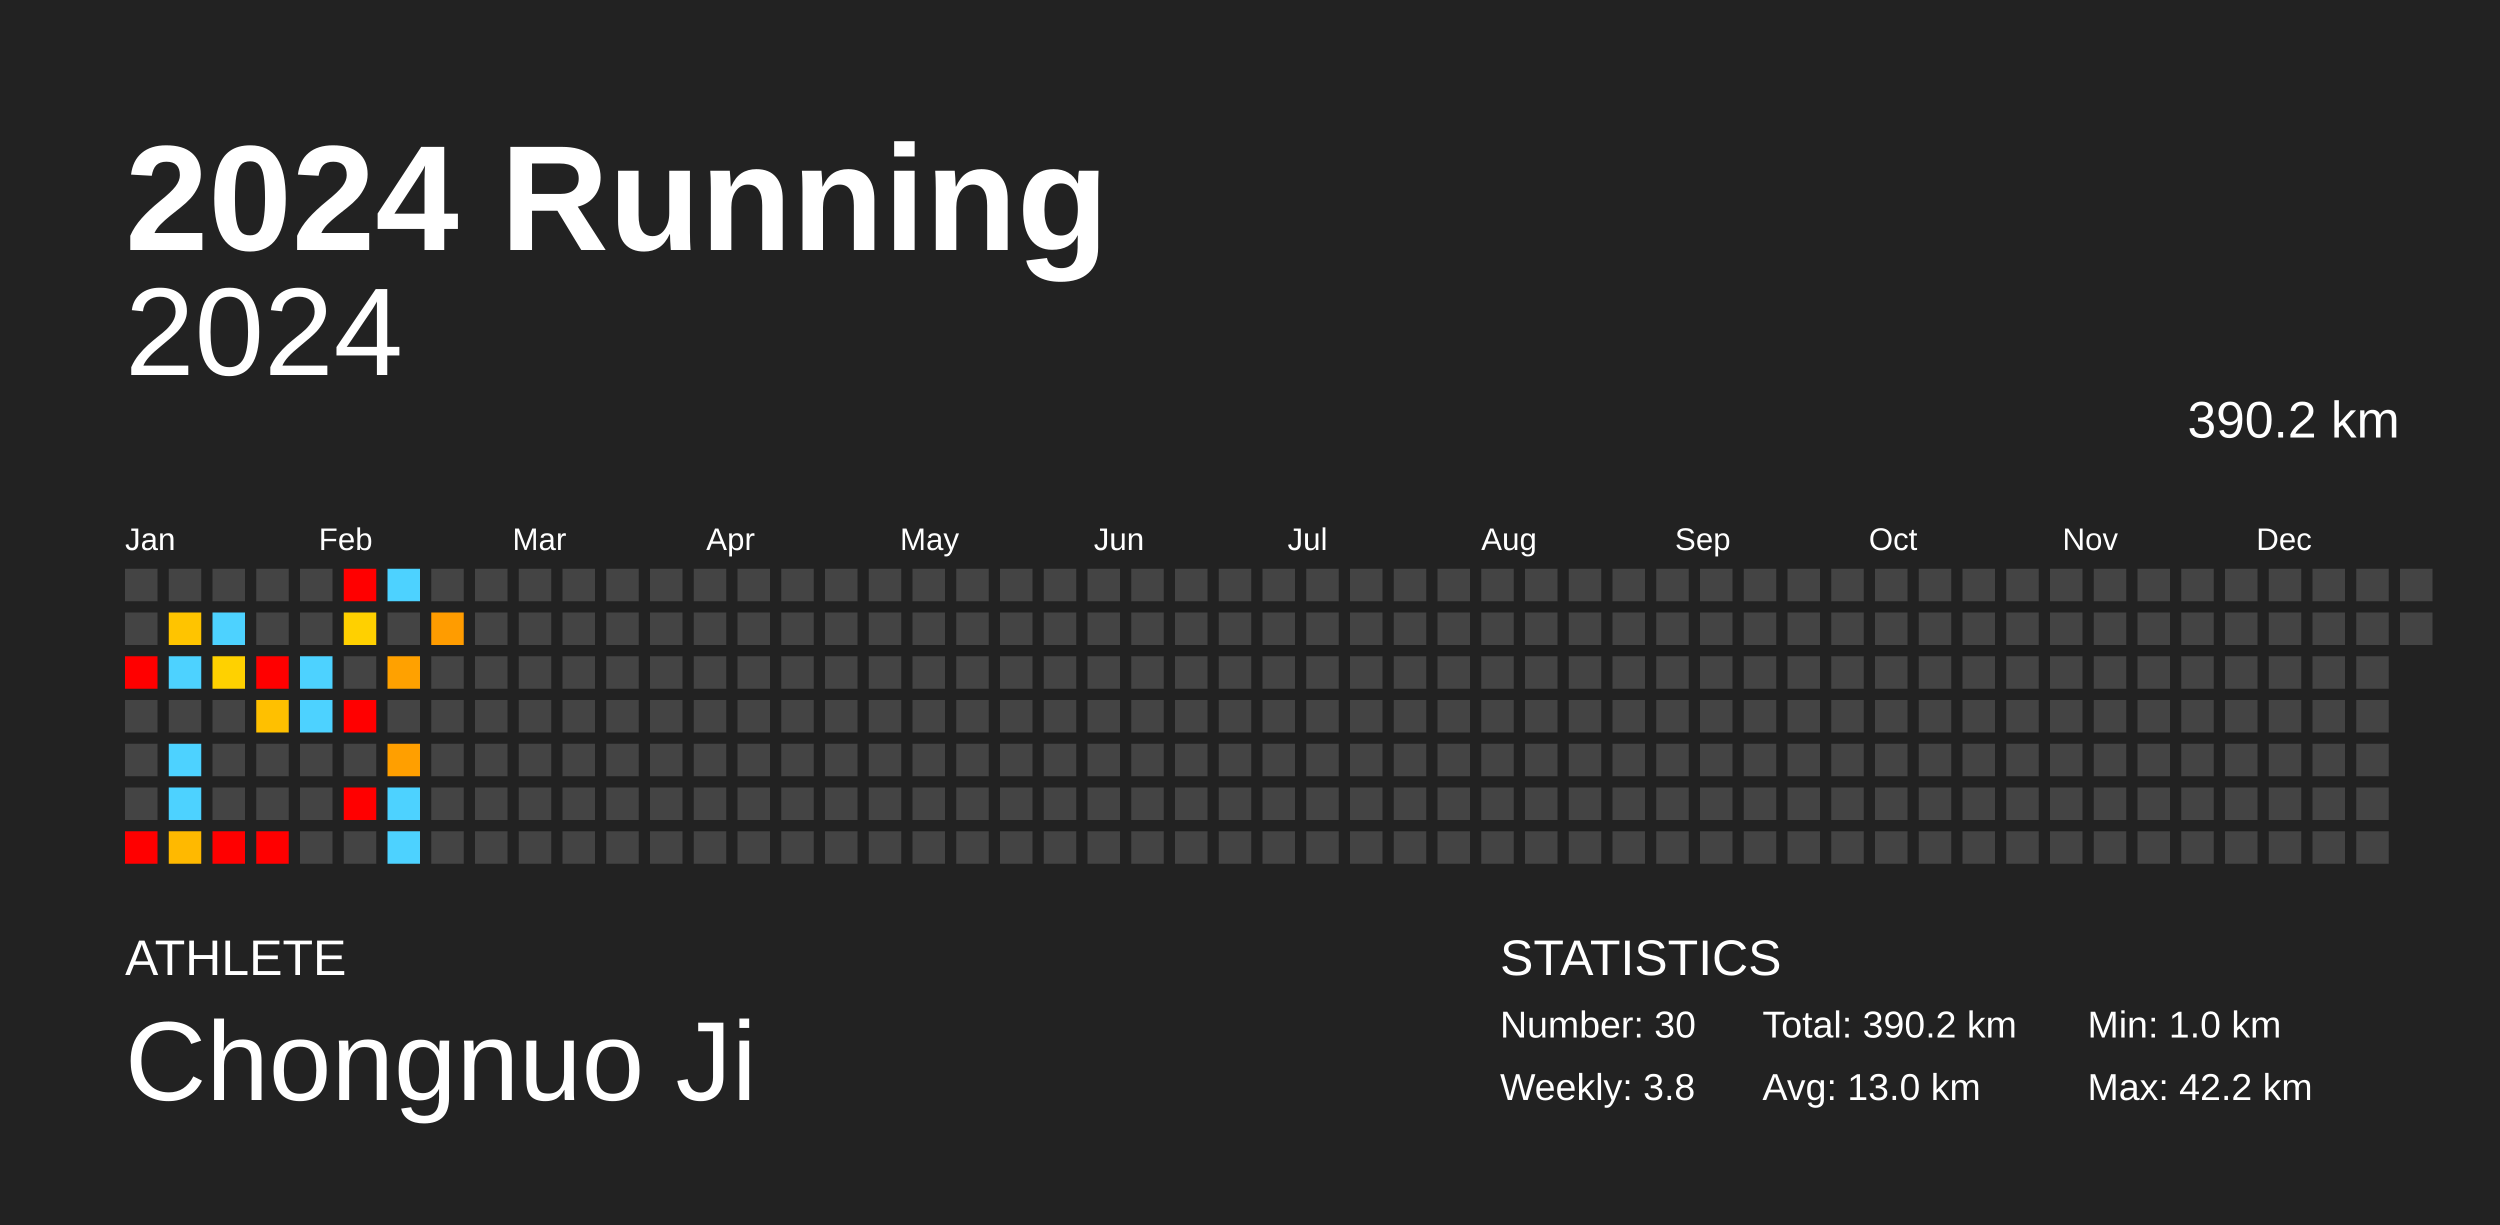
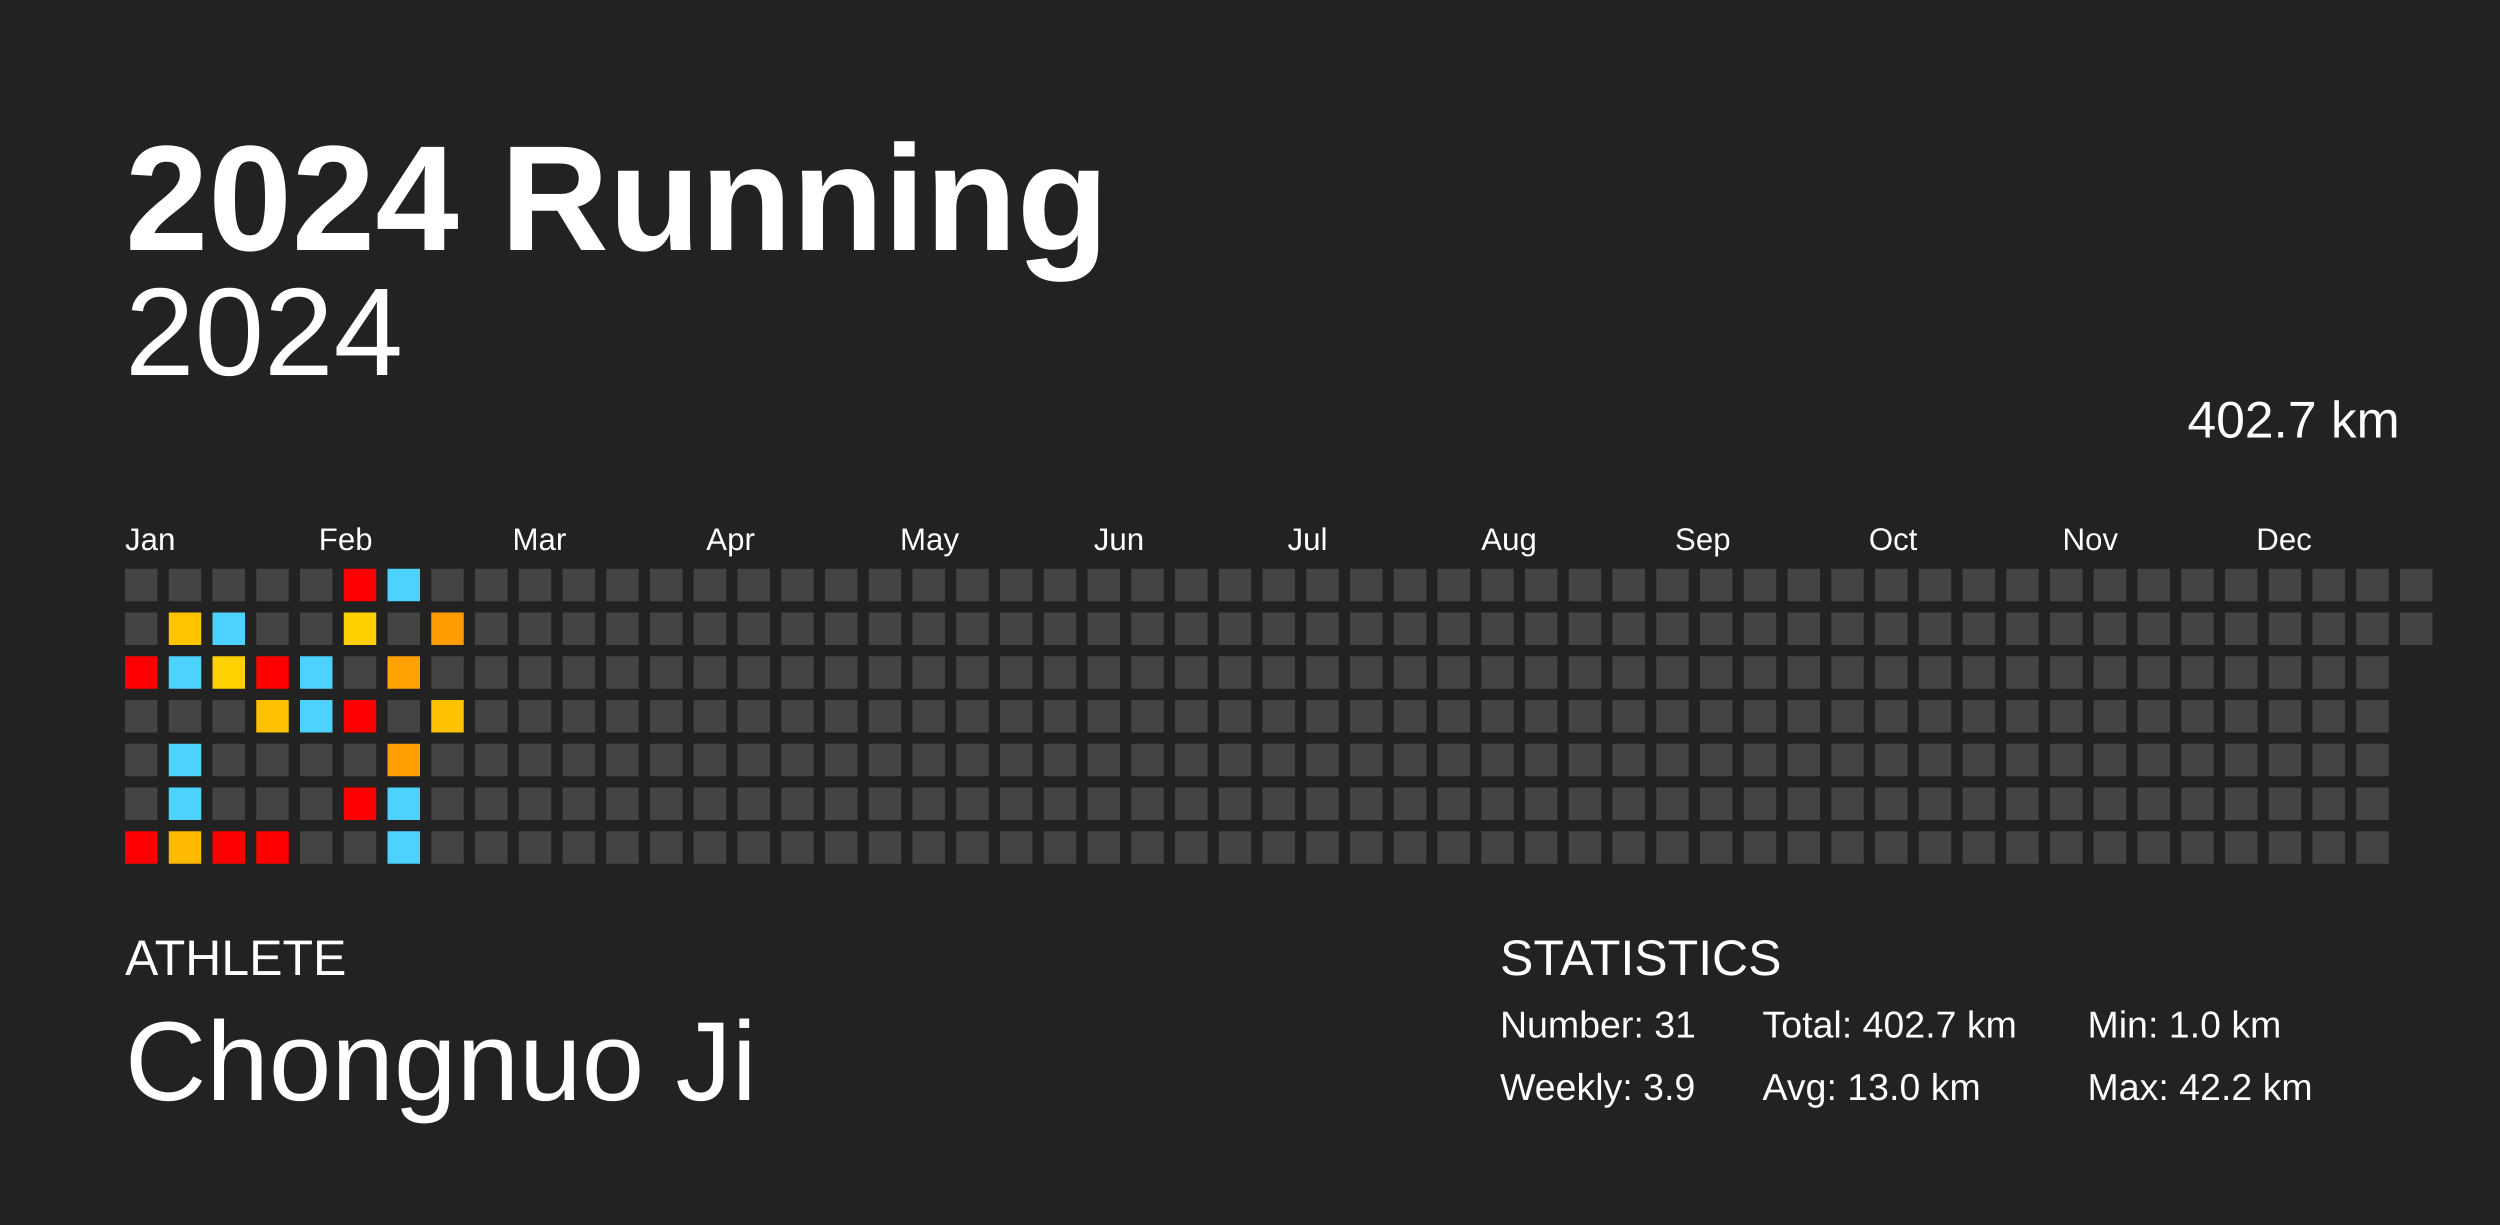
<svg xmlns="http://www.w3.org/2000/svg" baseProfile="full" height="98mm" version="1.1" viewBox="0,0,200,98" width="200mm">
  <defs />
  <rect fill="#222222" height="98" width="200" x="0" y="0" />
  <text fill="#FFFFFF" style="font-size:12px; font-family:Arial; font-weight:bold;" x="10" y="20">2024 Running</text>
  <text fill="#FFFFFF" style="font-size:4px; font-family:Arial" x="10" y="78">ATHLETE</text>
  <text fill="#FFFFFF" style="font-size:9px; font-family:Arial" x="10" y="88">Chongnuo Ji</text>
  <text fill="#FFFFFF" style="font-size:4px; font-family:Arial" x="120" y="78">STATISTICS</text>
-   <text fill="#FFFFFF" style="font-size:3px; font-family:Arial" x="120" y="83">Number: 30</text>
-   <text fill="#FFFFFF" style="font-size:3px; font-family:Arial" x="120" y="88">Weekly: 3.8</text>
-   <text fill="#FFFFFF" style="font-size:3px; font-family:Arial" x="141" y="83">Total: 390.2 km</text>
+   <text fill="#FFFFFF" style="font-size:3px; font-family:Arial" x="120" y="83">Number: 31</text>
+   <text fill="#FFFFFF" style="font-size:3px; font-family:Arial" x="120" y="88">Weekly: 3.9</text>
+   <text fill="#FFFFFF" style="font-size:3px; font-family:Arial" x="141" y="83">Total: 402.7 km</text>
  <text fill="#FFFFFF" style="font-size:3px; font-family:Arial" x="141" y="88">Avg: 13.0 km</text>
  <text fill="#FFFFFF" style="font-size:3px; font-family:Arial" x="167" y="83">Min: 1.0 km</text>
  <text fill="#FFFFFF" style="font-size:3px; font-family:Arial" x="167" y="88">Max: 42.2 km</text>
  <text alignment-baseline="hanging" fill="#FFFFFF" style="font-size:10.0px; font-family:Arial;" x="10" y="30">2024</text>
-   <text alignment-baseline="hanging" fill="#FFFFFF" style="font-size:4.125px; font-family:Arial;" x="175" y="35">390.2 km</text>
+   <text alignment-baseline="hanging" fill="#FFFFFF" style="font-size:4.125px; font-family:Arial;" x="175" y="35">402.7 km</text>
  <text fill="#FFFFFF" style="font-size:2.5px; font-family:Arial" x="10.0" y="44">Jan</text>
  <text fill="#FFFFFF" style="font-size:2.5px; font-family:Arial" x="25.5" y="44">Feb</text>
  <text fill="#FFFFFF" style="font-size:2.5px; font-family:Arial" x="41.0" y="44">Mar</text>
  <text fill="#FFFFFF" style="font-size:2.5px; font-family:Arial" x="56.5" y="44">Apr</text>
  <text fill="#FFFFFF" style="font-size:2.5px; font-family:Arial" x="72.0" y="44">May</text>
  <text fill="#FFFFFF" style="font-size:2.5px; font-family:Arial" x="87.5" y="44">Jun</text>
  <text fill="#FFFFFF" style="font-size:2.5px; font-family:Arial" x="103.0" y="44">Jul</text>
  <text fill="#FFFFFF" style="font-size:2.5px; font-family:Arial" x="118.5" y="44">Aug</text>
  <text fill="#FFFFFF" style="font-size:2.5px; font-family:Arial" x="134.0" y="44">Sep</text>
  <text fill="#FFFFFF" style="font-size:2.5px; font-family:Arial" x="149.5" y="44">Oct</text>
  <text fill="#FFFFFF" style="font-size:2.5px; font-family:Arial" x="165.0" y="44">Nov</text>
  <text fill="#FFFFFF" style="font-size:2.5px; font-family:Arial" x="180.5" y="44">Dec</text>
  <rect fill="#444444" height="2.6" width="2.6" x="10.0" y="45.5" />
  <rect fill="#444444" height="2.6" width="2.6" x="10.0" y="49.0" />
  <rect fill="red" height="2.6" width="2.6" x="10.0" y="52.5" />
  <rect fill="#444444" height="2.6" width="2.6" x="10.0" y="56.0" />
  <rect fill="#444444" height="2.6" width="2.6" x="10.0" y="59.5" />
  <rect fill="#444444" height="2.6" width="2.6" x="10.0" y="63.0" />
  <rect fill="red" height="2.6" width="2.6" x="10.0" y="66.5" />
  <rect fill="#444444" height="2.6" width="2.6" x="13.5" y="45.5" />
  <rect fill="#ffc400" height="2.6" width="2.6" x="13.5" y="49.0" />
  <rect fill="#4dd2ff" height="2.6" width="2.6" x="13.5" y="52.5" />
  <rect fill="#444444" height="2.6" width="2.6" x="13.5" y="56.0" />
  <rect fill="#4dd2ff" height="2.6" width="2.6" x="13.5" y="59.5" />
  <rect fill="#4dd2ff" height="2.6" width="2.6" x="13.5" y="63.0" />
  <rect fill="#ffb900" height="2.6" width="2.6" x="13.5" y="66.5" />
  <rect fill="#444444" height="2.6" width="2.6" x="17.0" y="45.5" />
  <rect fill="#4dd2ff" height="2.6" width="2.6" x="17.0" y="49.0" />
  <rect fill="#ffd100" height="2.6" width="2.6" x="17.0" y="52.5" />
  <rect fill="#444444" height="2.6" width="2.6" x="17.0" y="56.0" />
  <rect fill="#444444" height="2.6" width="2.6" x="17.0" y="59.5" />
  <rect fill="#444444" height="2.6" width="2.6" x="17.0" y="63.0" />
  <rect fill="red" height="2.6" width="2.6" x="17.0" y="66.5" />
  <rect fill="#444444" height="2.6" width="2.6" x="20.5" y="45.5" />
  <rect fill="#444444" height="2.6" width="2.6" x="20.5" y="49.0" />
  <rect fill="red" height="2.6" width="2.6" x="20.5" y="52.5" />
  <rect fill="#ffc000" height="2.6" width="2.6" x="20.5" y="56.0" />
  <rect fill="#444444" height="2.6" width="2.6" x="20.5" y="59.5" />
  <rect fill="#444444" height="2.6" width="2.6" x="20.5" y="63.0" />
  <rect fill="red" height="2.6" width="2.6" x="20.5" y="66.5" />
  <rect fill="#444444" height="2.6" width="2.6" x="24.0" y="45.5" />
  <rect fill="#444444" height="2.6" width="2.6" x="24.0" y="49.0" />
  <rect fill="#4dd2ff" height="2.6" width="2.6" x="24.0" y="52.5" />
  <rect fill="#4dd2ff" height="2.6" width="2.6" x="24.0" y="56.0" />
  <rect fill="#444444" height="2.6" width="2.6" x="24.0" y="59.5" />
  <rect fill="#444444" height="2.6" width="2.6" x="24.0" y="63.0" />
  <rect fill="#444444" height="2.6" width="2.6" x="24.0" y="66.5" />
  <rect fill="red" height="2.6" width="2.6" x="27.5" y="45.5" />
  <rect fill="#ffd000" height="2.6" width="2.6" x="27.5" y="49.0" />
  <rect fill="#444444" height="2.6" width="2.6" x="27.5" y="52.5" />
  <rect fill="red" height="2.6" width="2.6" x="27.5" y="56.0" />
  <rect fill="#444444" height="2.6" width="2.6" x="27.5" y="59.5" />
  <rect fill="red" height="2.6" width="2.6" x="27.5" y="63.0" />
  <rect fill="#444444" height="2.6" width="2.6" x="27.5" y="66.5" />
  <rect fill="#4dd2ff" height="2.6" width="2.6" x="31.0" y="45.5" />
  <rect fill="#444444" height="2.6" width="2.6" x="31.0" y="49.0" />
  <rect fill="#ffa100" height="2.6" width="2.6" x="31.0" y="52.5" />
  <rect fill="#444444" height="2.6" width="2.6" x="31.0" y="56.0" />
  <rect fill="#ff9f00" height="2.6" width="2.6" x="31.0" y="59.5" />
  <rect fill="#4dd2ff" height="2.6" width="2.6" x="31.0" y="63.0" />
  <rect fill="#4dd2ff" height="2.6" width="2.6" x="31.0" y="66.5" />
  <rect fill="#444444" height="2.6" width="2.6" x="34.5" y="45.5" />
  <rect fill="#ff9c00" height="2.6" width="2.6" x="34.5" y="49.0" />
  <rect fill="#444444" height="2.6" width="2.6" x="34.5" y="52.5" />
-   <rect fill="#444444" height="2.6" width="2.6" x="34.5" y="56.0" />
+   <rect fill="#ffc200" height="2.6" width="2.6" x="34.5" y="56.0" />
  <rect fill="#444444" height="2.6" width="2.6" x="34.5" y="59.5" />
  <rect fill="#444444" height="2.6" width="2.6" x="34.5" y="63.0" />
  <rect fill="#444444" height="2.6" width="2.6" x="34.5" y="66.5" />
  <rect fill="#444444" height="2.6" width="2.6" x="38.0" y="45.5" />
  <rect fill="#444444" height="2.6" width="2.6" x="38.0" y="49.0" />
  <rect fill="#444444" height="2.6" width="2.6" x="38.0" y="52.5" />
  <rect fill="#444444" height="2.6" width="2.6" x="38.0" y="56.0" />
  <rect fill="#444444" height="2.6" width="2.6" x="38.0" y="59.5" />
  <rect fill="#444444" height="2.6" width="2.6" x="38.0" y="63.0" />
  <rect fill="#444444" height="2.6" width="2.6" x="38.0" y="66.5" />
  <rect fill="#444444" height="2.6" width="2.6" x="41.5" y="45.5" />
  <rect fill="#444444" height="2.6" width="2.6" x="41.5" y="49.0" />
  <rect fill="#444444" height="2.6" width="2.6" x="41.5" y="52.5" />
  <rect fill="#444444" height="2.6" width="2.6" x="41.5" y="56.0" />
  <rect fill="#444444" height="2.6" width="2.6" x="41.5" y="59.5" />
  <rect fill="#444444" height="2.6" width="2.6" x="41.5" y="63.0" />
  <rect fill="#444444" height="2.6" width="2.6" x="41.5" y="66.5" />
  <rect fill="#444444" height="2.6" width="2.6" x="45.0" y="45.5" />
  <rect fill="#444444" height="2.6" width="2.6" x="45.0" y="49.0" />
  <rect fill="#444444" height="2.6" width="2.6" x="45.0" y="52.5" />
  <rect fill="#444444" height="2.6" width="2.6" x="45.0" y="56.0" />
  <rect fill="#444444" height="2.6" width="2.6" x="45.0" y="59.5" />
  <rect fill="#444444" height="2.6" width="2.6" x="45.0" y="63.0" />
  <rect fill="#444444" height="2.6" width="2.6" x="45.0" y="66.5" />
  <rect fill="#444444" height="2.6" width="2.6" x="48.5" y="45.5" />
  <rect fill="#444444" height="2.6" width="2.6" x="48.5" y="49.0" />
  <rect fill="#444444" height="2.6" width="2.6" x="48.5" y="52.5" />
  <rect fill="#444444" height="2.6" width="2.6" x="48.5" y="56.0" />
  <rect fill="#444444" height="2.6" width="2.6" x="48.5" y="59.5" />
  <rect fill="#444444" height="2.6" width="2.6" x="48.5" y="63.0" />
  <rect fill="#444444" height="2.6" width="2.6" x="48.5" y="66.5" />
  <rect fill="#444444" height="2.6" width="2.6" x="52.0" y="45.5" />
  <rect fill="#444444" height="2.6" width="2.6" x="52.0" y="49.0" />
  <rect fill="#444444" height="2.6" width="2.6" x="52.0" y="52.5" />
  <rect fill="#444444" height="2.6" width="2.6" x="52.0" y="56.0" />
  <rect fill="#444444" height="2.6" width="2.6" x="52.0" y="59.5" />
  <rect fill="#444444" height="2.6" width="2.6" x="52.0" y="63.0" />
  <rect fill="#444444" height="2.6" width="2.6" x="52.0" y="66.5" />
  <rect fill="#444444" height="2.6" width="2.6" x="55.5" y="45.5" />
  <rect fill="#444444" height="2.6" width="2.6" x="55.5" y="49.0" />
  <rect fill="#444444" height="2.6" width="2.6" x="55.5" y="52.5" />
  <rect fill="#444444" height="2.6" width="2.6" x="55.5" y="56.0" />
  <rect fill="#444444" height="2.6" width="2.6" x="55.5" y="59.5" />
  <rect fill="#444444" height="2.6" width="2.6" x="55.5" y="63.0" />
  <rect fill="#444444" height="2.6" width="2.6" x="55.5" y="66.5" />
  <rect fill="#444444" height="2.6" width="2.6" x="59.0" y="45.5" />
  <rect fill="#444444" height="2.6" width="2.6" x="59.0" y="49.0" />
  <rect fill="#444444" height="2.6" width="2.6" x="59.0" y="52.5" />
  <rect fill="#444444" height="2.6" width="2.6" x="59.0" y="56.0" />
  <rect fill="#444444" height="2.6" width="2.6" x="59.0" y="59.5" />
  <rect fill="#444444" height="2.6" width="2.6" x="59.0" y="63.0" />
  <rect fill="#444444" height="2.6" width="2.6" x="59.0" y="66.5" />
  <rect fill="#444444" height="2.6" width="2.6" x="62.5" y="45.5" />
  <rect fill="#444444" height="2.6" width="2.6" x="62.5" y="49.0" />
  <rect fill="#444444" height="2.6" width="2.6" x="62.5" y="52.5" />
  <rect fill="#444444" height="2.6" width="2.6" x="62.5" y="56.0" />
  <rect fill="#444444" height="2.6" width="2.6" x="62.5" y="59.5" />
  <rect fill="#444444" height="2.6" width="2.6" x="62.5" y="63.0" />
  <rect fill="#444444" height="2.6" width="2.6" x="62.5" y="66.5" />
  <rect fill="#444444" height="2.6" width="2.6" x="66.0" y="45.5" />
  <rect fill="#444444" height="2.6" width="2.6" x="66.0" y="49.0" />
  <rect fill="#444444" height="2.6" width="2.6" x="66.0" y="52.5" />
  <rect fill="#444444" height="2.6" width="2.6" x="66.0" y="56.0" />
  <rect fill="#444444" height="2.6" width="2.6" x="66.0" y="59.5" />
  <rect fill="#444444" height="2.6" width="2.6" x="66.0" y="63.0" />
  <rect fill="#444444" height="2.6" width="2.6" x="66.0" y="66.5" />
  <rect fill="#444444" height="2.6" width="2.6" x="69.5" y="45.5" />
  <rect fill="#444444" height="2.6" width="2.6" x="69.5" y="49.0" />
  <rect fill="#444444" height="2.6" width="2.6" x="69.5" y="52.5" />
  <rect fill="#444444" height="2.6" width="2.6" x="69.5" y="56.0" />
  <rect fill="#444444" height="2.6" width="2.6" x="69.5" y="59.5" />
  <rect fill="#444444" height="2.6" width="2.6" x="69.5" y="63.0" />
  <rect fill="#444444" height="2.6" width="2.6" x="69.5" y="66.5" />
  <rect fill="#444444" height="2.6" width="2.6" x="73.0" y="45.5" />
  <rect fill="#444444" height="2.6" width="2.6" x="73.0" y="49.0" />
  <rect fill="#444444" height="2.6" width="2.6" x="73.0" y="52.5" />
  <rect fill="#444444" height="2.6" width="2.6" x="73.0" y="56.0" />
  <rect fill="#444444" height="2.6" width="2.6" x="73.0" y="59.5" />
  <rect fill="#444444" height="2.6" width="2.6" x="73.0" y="63.0" />
  <rect fill="#444444" height="2.6" width="2.6" x="73.0" y="66.5" />
  <rect fill="#444444" height="2.6" width="2.6" x="76.5" y="45.5" />
  <rect fill="#444444" height="2.6" width="2.6" x="76.5" y="49.0" />
  <rect fill="#444444" height="2.6" width="2.6" x="76.5" y="52.5" />
  <rect fill="#444444" height="2.6" width="2.6" x="76.5" y="56.0" />
  <rect fill="#444444" height="2.6" width="2.6" x="76.5" y="59.5" />
  <rect fill="#444444" height="2.6" width="2.6" x="76.5" y="63.0" />
  <rect fill="#444444" height="2.6" width="2.6" x="76.5" y="66.5" />
  <rect fill="#444444" height="2.6" width="2.6" x="80.0" y="45.5" />
  <rect fill="#444444" height="2.6" width="2.6" x="80.0" y="49.0" />
  <rect fill="#444444" height="2.6" width="2.6" x="80.0" y="52.5" />
  <rect fill="#444444" height="2.6" width="2.6" x="80.0" y="56.0" />
  <rect fill="#444444" height="2.6" width="2.6" x="80.0" y="59.5" />
  <rect fill="#444444" height="2.6" width="2.6" x="80.0" y="63.0" />
  <rect fill="#444444" height="2.6" width="2.6" x="80.0" y="66.5" />
  <rect fill="#444444" height="2.6" width="2.6" x="83.5" y="45.5" />
  <rect fill="#444444" height="2.6" width="2.6" x="83.5" y="49.0" />
  <rect fill="#444444" height="2.6" width="2.6" x="83.5" y="52.5" />
  <rect fill="#444444" height="2.6" width="2.6" x="83.5" y="56.0" />
  <rect fill="#444444" height="2.6" width="2.6" x="83.5" y="59.5" />
  <rect fill="#444444" height="2.6" width="2.6" x="83.5" y="63.0" />
  <rect fill="#444444" height="2.6" width="2.6" x="83.5" y="66.5" />
  <rect fill="#444444" height="2.6" width="2.6" x="87.0" y="45.5" />
  <rect fill="#444444" height="2.6" width="2.6" x="87.0" y="49.0" />
  <rect fill="#444444" height="2.6" width="2.6" x="87.0" y="52.5" />
  <rect fill="#444444" height="2.6" width="2.6" x="87.0" y="56.0" />
  <rect fill="#444444" height="2.6" width="2.6" x="87.0" y="59.5" />
  <rect fill="#444444" height="2.6" width="2.6" x="87.0" y="63.0" />
  <rect fill="#444444" height="2.6" width="2.6" x="87.0" y="66.5" />
  <rect fill="#444444" height="2.6" width="2.6" x="90.5" y="45.5" />
  <rect fill="#444444" height="2.6" width="2.6" x="90.5" y="49.0" />
  <rect fill="#444444" height="2.6" width="2.6" x="90.5" y="52.5" />
  <rect fill="#444444" height="2.6" width="2.6" x="90.5" y="56.0" />
  <rect fill="#444444" height="2.6" width="2.6" x="90.5" y="59.5" />
  <rect fill="#444444" height="2.6" width="2.6" x="90.5" y="63.0" />
  <rect fill="#444444" height="2.6" width="2.6" x="90.5" y="66.5" />
  <rect fill="#444444" height="2.6" width="2.6" x="94.0" y="45.5" />
  <rect fill="#444444" height="2.6" width="2.6" x="94.0" y="49.0" />
  <rect fill="#444444" height="2.6" width="2.6" x="94.0" y="52.5" />
  <rect fill="#444444" height="2.6" width="2.6" x="94.0" y="56.0" />
  <rect fill="#444444" height="2.6" width="2.6" x="94.0" y="59.5" />
  <rect fill="#444444" height="2.6" width="2.6" x="94.0" y="63.0" />
  <rect fill="#444444" height="2.6" width="2.6" x="94.0" y="66.5" />
  <rect fill="#444444" height="2.6" width="2.6" x="97.5" y="45.5" />
  <rect fill="#444444" height="2.6" width="2.6" x="97.5" y="49.0" />
  <rect fill="#444444" height="2.6" width="2.6" x="97.5" y="52.5" />
  <rect fill="#444444" height="2.6" width="2.6" x="97.5" y="56.0" />
  <rect fill="#444444" height="2.6" width="2.6" x="97.5" y="59.5" />
  <rect fill="#444444" height="2.6" width="2.6" x="97.5" y="63.0" />
  <rect fill="#444444" height="2.6" width="2.6" x="97.5" y="66.5" />
  <rect fill="#444444" height="2.6" width="2.6" x="101.0" y="45.5" />
  <rect fill="#444444" height="2.6" width="2.6" x="101.0" y="49.0" />
  <rect fill="#444444" height="2.6" width="2.6" x="101.0" y="52.5" />
  <rect fill="#444444" height="2.6" width="2.6" x="101.0" y="56.0" />
  <rect fill="#444444" height="2.6" width="2.6" x="101.0" y="59.5" />
  <rect fill="#444444" height="2.6" width="2.6" x="101.0" y="63.0" />
  <rect fill="#444444" height="2.6" width="2.6" x="101.0" y="66.5" />
  <rect fill="#444444" height="2.6" width="2.6" x="104.5" y="45.5" />
  <rect fill="#444444" height="2.6" width="2.6" x="104.5" y="49.0" />
  <rect fill="#444444" height="2.6" width="2.6" x="104.5" y="52.5" />
  <rect fill="#444444" height="2.6" width="2.6" x="104.5" y="56.0" />
  <rect fill="#444444" height="2.6" width="2.6" x="104.5" y="59.5" />
  <rect fill="#444444" height="2.6" width="2.6" x="104.5" y="63.0" />
  <rect fill="#444444" height="2.6" width="2.6" x="104.5" y="66.5" />
  <rect fill="#444444" height="2.6" width="2.6" x="108.0" y="45.5" />
  <rect fill="#444444" height="2.6" width="2.6" x="108.0" y="49.0" />
  <rect fill="#444444" height="2.6" width="2.6" x="108.0" y="52.5" />
  <rect fill="#444444" height="2.6" width="2.6" x="108.0" y="56.0" />
  <rect fill="#444444" height="2.6" width="2.6" x="108.0" y="59.5" />
  <rect fill="#444444" height="2.6" width="2.6" x="108.0" y="63.0" />
  <rect fill="#444444" height="2.6" width="2.6" x="108.0" y="66.5" />
  <rect fill="#444444" height="2.6" width="2.6" x="111.5" y="45.5" />
  <rect fill="#444444" height="2.6" width="2.6" x="111.5" y="49.0" />
  <rect fill="#444444" height="2.6" width="2.6" x="111.5" y="52.5" />
  <rect fill="#444444" height="2.6" width="2.6" x="111.5" y="56.0" />
  <rect fill="#444444" height="2.6" width="2.6" x="111.5" y="59.5" />
  <rect fill="#444444" height="2.6" width="2.6" x="111.5" y="63.0" />
  <rect fill="#444444" height="2.6" width="2.6" x="111.5" y="66.5" />
  <rect fill="#444444" height="2.6" width="2.6" x="115.0" y="45.5" />
  <rect fill="#444444" height="2.6" width="2.6" x="115.0" y="49.0" />
  <rect fill="#444444" height="2.6" width="2.6" x="115.0" y="52.5" />
  <rect fill="#444444" height="2.6" width="2.6" x="115.0" y="56.0" />
  <rect fill="#444444" height="2.6" width="2.6" x="115.0" y="59.5" />
  <rect fill="#444444" height="2.6" width="2.6" x="115.0" y="63.0" />
  <rect fill="#444444" height="2.6" width="2.6" x="115.0" y="66.5" />
  <rect fill="#444444" height="2.6" width="2.6" x="118.5" y="45.5" />
  <rect fill="#444444" height="2.6" width="2.6" x="118.5" y="49.0" />
  <rect fill="#444444" height="2.6" width="2.6" x="118.5" y="52.5" />
  <rect fill="#444444" height="2.6" width="2.6" x="118.5" y="56.0" />
  <rect fill="#444444" height="2.6" width="2.6" x="118.5" y="59.5" />
  <rect fill="#444444" height="2.6" width="2.6" x="118.5" y="63.0" />
  <rect fill="#444444" height="2.6" width="2.6" x="118.5" y="66.5" />
  <rect fill="#444444" height="2.6" width="2.6" x="122.0" y="45.5" />
  <rect fill="#444444" height="2.6" width="2.6" x="122.0" y="49.0" />
  <rect fill="#444444" height="2.6" width="2.6" x="122.0" y="52.5" />
  <rect fill="#444444" height="2.6" width="2.6" x="122.0" y="56.0" />
  <rect fill="#444444" height="2.6" width="2.6" x="122.0" y="59.5" />
  <rect fill="#444444" height="2.6" width="2.6" x="122.0" y="63.0" />
  <rect fill="#444444" height="2.6" width="2.6" x="122.0" y="66.5" />
  <rect fill="#444444" height="2.6" width="2.6" x="125.5" y="45.5" />
  <rect fill="#444444" height="2.6" width="2.6" x="125.5" y="49.0" />
  <rect fill="#444444" height="2.6" width="2.6" x="125.5" y="52.5" />
  <rect fill="#444444" height="2.6" width="2.6" x="125.5" y="56.0" />
  <rect fill="#444444" height="2.6" width="2.6" x="125.5" y="59.5" />
  <rect fill="#444444" height="2.6" width="2.6" x="125.5" y="63.0" />
  <rect fill="#444444" height="2.6" width="2.6" x="125.5" y="66.5" />
  <rect fill="#444444" height="2.6" width="2.6" x="129.0" y="45.5" />
  <rect fill="#444444" height="2.6" width="2.6" x="129.0" y="49.0" />
  <rect fill="#444444" height="2.6" width="2.6" x="129.0" y="52.5" />
  <rect fill="#444444" height="2.6" width="2.6" x="129.0" y="56.0" />
  <rect fill="#444444" height="2.6" width="2.6" x="129.0" y="59.5" />
  <rect fill="#444444" height="2.6" width="2.6" x="129.0" y="63.0" />
  <rect fill="#444444" height="2.6" width="2.6" x="129.0" y="66.5" />
  <rect fill="#444444" height="2.6" width="2.6" x="132.5" y="45.5" />
  <rect fill="#444444" height="2.6" width="2.6" x="132.5" y="49.0" />
  <rect fill="#444444" height="2.6" width="2.6" x="132.5" y="52.5" />
  <rect fill="#444444" height="2.6" width="2.6" x="132.5" y="56.0" />
  <rect fill="#444444" height="2.6" width="2.6" x="132.5" y="59.5" />
  <rect fill="#444444" height="2.6" width="2.6" x="132.5" y="63.0" />
  <rect fill="#444444" height="2.6" width="2.6" x="132.5" y="66.5" />
  <rect fill="#444444" height="2.6" width="2.6" x="136.0" y="45.5" />
  <rect fill="#444444" height="2.6" width="2.6" x="136.0" y="49.0" />
  <rect fill="#444444" height="2.6" width="2.6" x="136.0" y="52.5" />
  <rect fill="#444444" height="2.6" width="2.6" x="136.0" y="56.0" />
  <rect fill="#444444" height="2.6" width="2.6" x="136.0" y="59.5" />
  <rect fill="#444444" height="2.6" width="2.6" x="136.0" y="63.0" />
  <rect fill="#444444" height="2.6" width="2.6" x="136.0" y="66.5" />
  <rect fill="#444444" height="2.6" width="2.6" x="139.5" y="45.5" />
  <rect fill="#444444" height="2.6" width="2.6" x="139.5" y="49.0" />
  <rect fill="#444444" height="2.6" width="2.6" x="139.5" y="52.5" />
  <rect fill="#444444" height="2.6" width="2.6" x="139.5" y="56.0" />
  <rect fill="#444444" height="2.6" width="2.6" x="139.5" y="59.5" />
  <rect fill="#444444" height="2.6" width="2.6" x="139.5" y="63.0" />
  <rect fill="#444444" height="2.6" width="2.6" x="139.5" y="66.5" />
  <rect fill="#444444" height="2.6" width="2.6" x="143.0" y="45.5" />
  <rect fill="#444444" height="2.6" width="2.6" x="143.0" y="49.0" />
  <rect fill="#444444" height="2.6" width="2.6" x="143.0" y="52.5" />
  <rect fill="#444444" height="2.6" width="2.6" x="143.0" y="56.0" />
  <rect fill="#444444" height="2.6" width="2.6" x="143.0" y="59.5" />
  <rect fill="#444444" height="2.6" width="2.6" x="143.0" y="63.0" />
  <rect fill="#444444" height="2.6" width="2.6" x="143.0" y="66.5" />
  <rect fill="#444444" height="2.6" width="2.6" x="146.5" y="45.5" />
  <rect fill="#444444" height="2.6" width="2.6" x="146.5" y="49.0" />
  <rect fill="#444444" height="2.6" width="2.6" x="146.5" y="52.5" />
  <rect fill="#444444" height="2.6" width="2.6" x="146.5" y="56.0" />
  <rect fill="#444444" height="2.6" width="2.6" x="146.5" y="59.5" />
  <rect fill="#444444" height="2.6" width="2.6" x="146.5" y="63.0" />
  <rect fill="#444444" height="2.6" width="2.6" x="146.5" y="66.5" />
  <rect fill="#444444" height="2.6" width="2.6" x="150.0" y="45.5" />
  <rect fill="#444444" height="2.6" width="2.6" x="150.0" y="49.0" />
  <rect fill="#444444" height="2.6" width="2.6" x="150.0" y="52.5" />
  <rect fill="#444444" height="2.6" width="2.6" x="150.0" y="56.0" />
  <rect fill="#444444" height="2.6" width="2.6" x="150.0" y="59.5" />
  <rect fill="#444444" height="2.6" width="2.6" x="150.0" y="63.0" />
  <rect fill="#444444" height="2.6" width="2.6" x="150.0" y="66.5" />
  <rect fill="#444444" height="2.6" width="2.6" x="153.5" y="45.5" />
  <rect fill="#444444" height="2.6" width="2.6" x="153.5" y="49.0" />
  <rect fill="#444444" height="2.6" width="2.6" x="153.5" y="52.5" />
  <rect fill="#444444" height="2.6" width="2.6" x="153.5" y="56.0" />
  <rect fill="#444444" height="2.6" width="2.6" x="153.5" y="59.5" />
  <rect fill="#444444" height="2.6" width="2.6" x="153.5" y="63.0" />
  <rect fill="#444444" height="2.6" width="2.6" x="153.5" y="66.5" />
  <rect fill="#444444" height="2.6" width="2.6" x="157.0" y="45.5" />
  <rect fill="#444444" height="2.6" width="2.6" x="157.0" y="49.0" />
  <rect fill="#444444" height="2.6" width="2.6" x="157.0" y="52.5" />
  <rect fill="#444444" height="2.6" width="2.6" x="157.0" y="56.0" />
  <rect fill="#444444" height="2.6" width="2.6" x="157.0" y="59.5" />
  <rect fill="#444444" height="2.6" width="2.6" x="157.0" y="63.0" />
  <rect fill="#444444" height="2.6" width="2.6" x="157.0" y="66.5" />
  <rect fill="#444444" height="2.6" width="2.6" x="160.5" y="45.5" />
  <rect fill="#444444" height="2.6" width="2.6" x="160.5" y="49.0" />
  <rect fill="#444444" height="2.6" width="2.6" x="160.5" y="52.5" />
  <rect fill="#444444" height="2.6" width="2.6" x="160.5" y="56.0" />
  <rect fill="#444444" height="2.6" width="2.6" x="160.5" y="59.5" />
  <rect fill="#444444" height="2.6" width="2.6" x="160.5" y="63.0" />
  <rect fill="#444444" height="2.6" width="2.6" x="160.5" y="66.5" />
  <rect fill="#444444" height="2.6" width="2.6" x="164.0" y="45.5" />
  <rect fill="#444444" height="2.6" width="2.6" x="164.0" y="49.0" />
  <rect fill="#444444" height="2.6" width="2.6" x="164.0" y="52.5" />
  <rect fill="#444444" height="2.6" width="2.6" x="164.0" y="56.0" />
  <rect fill="#444444" height="2.6" width="2.6" x="164.0" y="59.5" />
  <rect fill="#444444" height="2.6" width="2.6" x="164.0" y="63.0" />
  <rect fill="#444444" height="2.6" width="2.6" x="164.0" y="66.5" />
  <rect fill="#444444" height="2.6" width="2.6" x="167.5" y="45.5" />
  <rect fill="#444444" height="2.6" width="2.6" x="167.5" y="49.0" />
  <rect fill="#444444" height="2.6" width="2.6" x="167.5" y="52.5" />
  <rect fill="#444444" height="2.6" width="2.6" x="167.5" y="56.0" />
  <rect fill="#444444" height="2.6" width="2.6" x="167.5" y="59.5" />
  <rect fill="#444444" height="2.6" width="2.6" x="167.5" y="63.0" />
  <rect fill="#444444" height="2.6" width="2.6" x="167.5" y="66.5" />
  <rect fill="#444444" height="2.6" width="2.6" x="171.0" y="45.5" />
  <rect fill="#444444" height="2.6" width="2.6" x="171.0" y="49.0" />
  <rect fill="#444444" height="2.6" width="2.6" x="171.0" y="52.5" />
  <rect fill="#444444" height="2.6" width="2.6" x="171.0" y="56.0" />
  <rect fill="#444444" height="2.6" width="2.6" x="171.0" y="59.5" />
  <rect fill="#444444" height="2.6" width="2.6" x="171.0" y="63.0" />
  <rect fill="#444444" height="2.6" width="2.6" x="171.0" y="66.5" />
  <rect fill="#444444" height="2.6" width="2.6" x="174.5" y="45.5" />
  <rect fill="#444444" height="2.6" width="2.6" x="174.5" y="49.0" />
  <rect fill="#444444" height="2.6" width="2.6" x="174.5" y="52.5" />
  <rect fill="#444444" height="2.6" width="2.6" x="174.5" y="56.0" />
  <rect fill="#444444" height="2.6" width="2.6" x="174.5" y="59.5" />
  <rect fill="#444444" height="2.6" width="2.6" x="174.5" y="63.0" />
  <rect fill="#444444" height="2.6" width="2.6" x="174.5" y="66.5" />
  <rect fill="#444444" height="2.6" width="2.6" x="178.0" y="45.5" />
  <rect fill="#444444" height="2.6" width="2.6" x="178.0" y="49.0" />
  <rect fill="#444444" height="2.6" width="2.6" x="178.0" y="52.5" />
  <rect fill="#444444" height="2.6" width="2.6" x="178.0" y="56.0" />
  <rect fill="#444444" height="2.6" width="2.6" x="178.0" y="59.5" />
  <rect fill="#444444" height="2.6" width="2.6" x="178.0" y="63.0" />
  <rect fill="#444444" height="2.6" width="2.6" x="178.0" y="66.5" />
  <rect fill="#444444" height="2.6" width="2.6" x="181.5" y="45.5" />
  <rect fill="#444444" height="2.6" width="2.6" x="181.5" y="49.0" />
  <rect fill="#444444" height="2.6" width="2.6" x="181.5" y="52.5" />
  <rect fill="#444444" height="2.6" width="2.6" x="181.5" y="56.0" />
  <rect fill="#444444" height="2.6" width="2.6" x="181.5" y="59.5" />
  <rect fill="#444444" height="2.6" width="2.6" x="181.5" y="63.0" />
  <rect fill="#444444" height="2.6" width="2.6" x="181.5" y="66.5" />
  <rect fill="#444444" height="2.6" width="2.6" x="185.0" y="45.5" />
  <rect fill="#444444" height="2.6" width="2.6" x="185.0" y="49.0" />
  <rect fill="#444444" height="2.6" width="2.6" x="185.0" y="52.5" />
  <rect fill="#444444" height="2.6" width="2.6" x="185.0" y="56.0" />
  <rect fill="#444444" height="2.6" width="2.6" x="185.0" y="59.5" />
  <rect fill="#444444" height="2.6" width="2.6" x="185.0" y="63.0" />
  <rect fill="#444444" height="2.6" width="2.6" x="185.0" y="66.5" />
  <rect fill="#444444" height="2.6" width="2.6" x="188.5" y="45.5" />
  <rect fill="#444444" height="2.6" width="2.6" x="188.5" y="49.0" />
  <rect fill="#444444" height="2.6" width="2.6" x="188.5" y="52.5" />
  <rect fill="#444444" height="2.6" width="2.6" x="188.5" y="56.0" />
  <rect fill="#444444" height="2.6" width="2.6" x="188.5" y="59.5" />
  <rect fill="#444444" height="2.6" width="2.6" x="188.5" y="63.0" />
  <rect fill="#444444" height="2.6" width="2.6" x="188.5" y="66.5" />
  <rect fill="#444444" height="2.6" width="2.6" x="192.0" y="45.5" />
  <rect fill="#444444" height="2.6" width="2.6" x="192.0" y="49.0" />
</svg>
